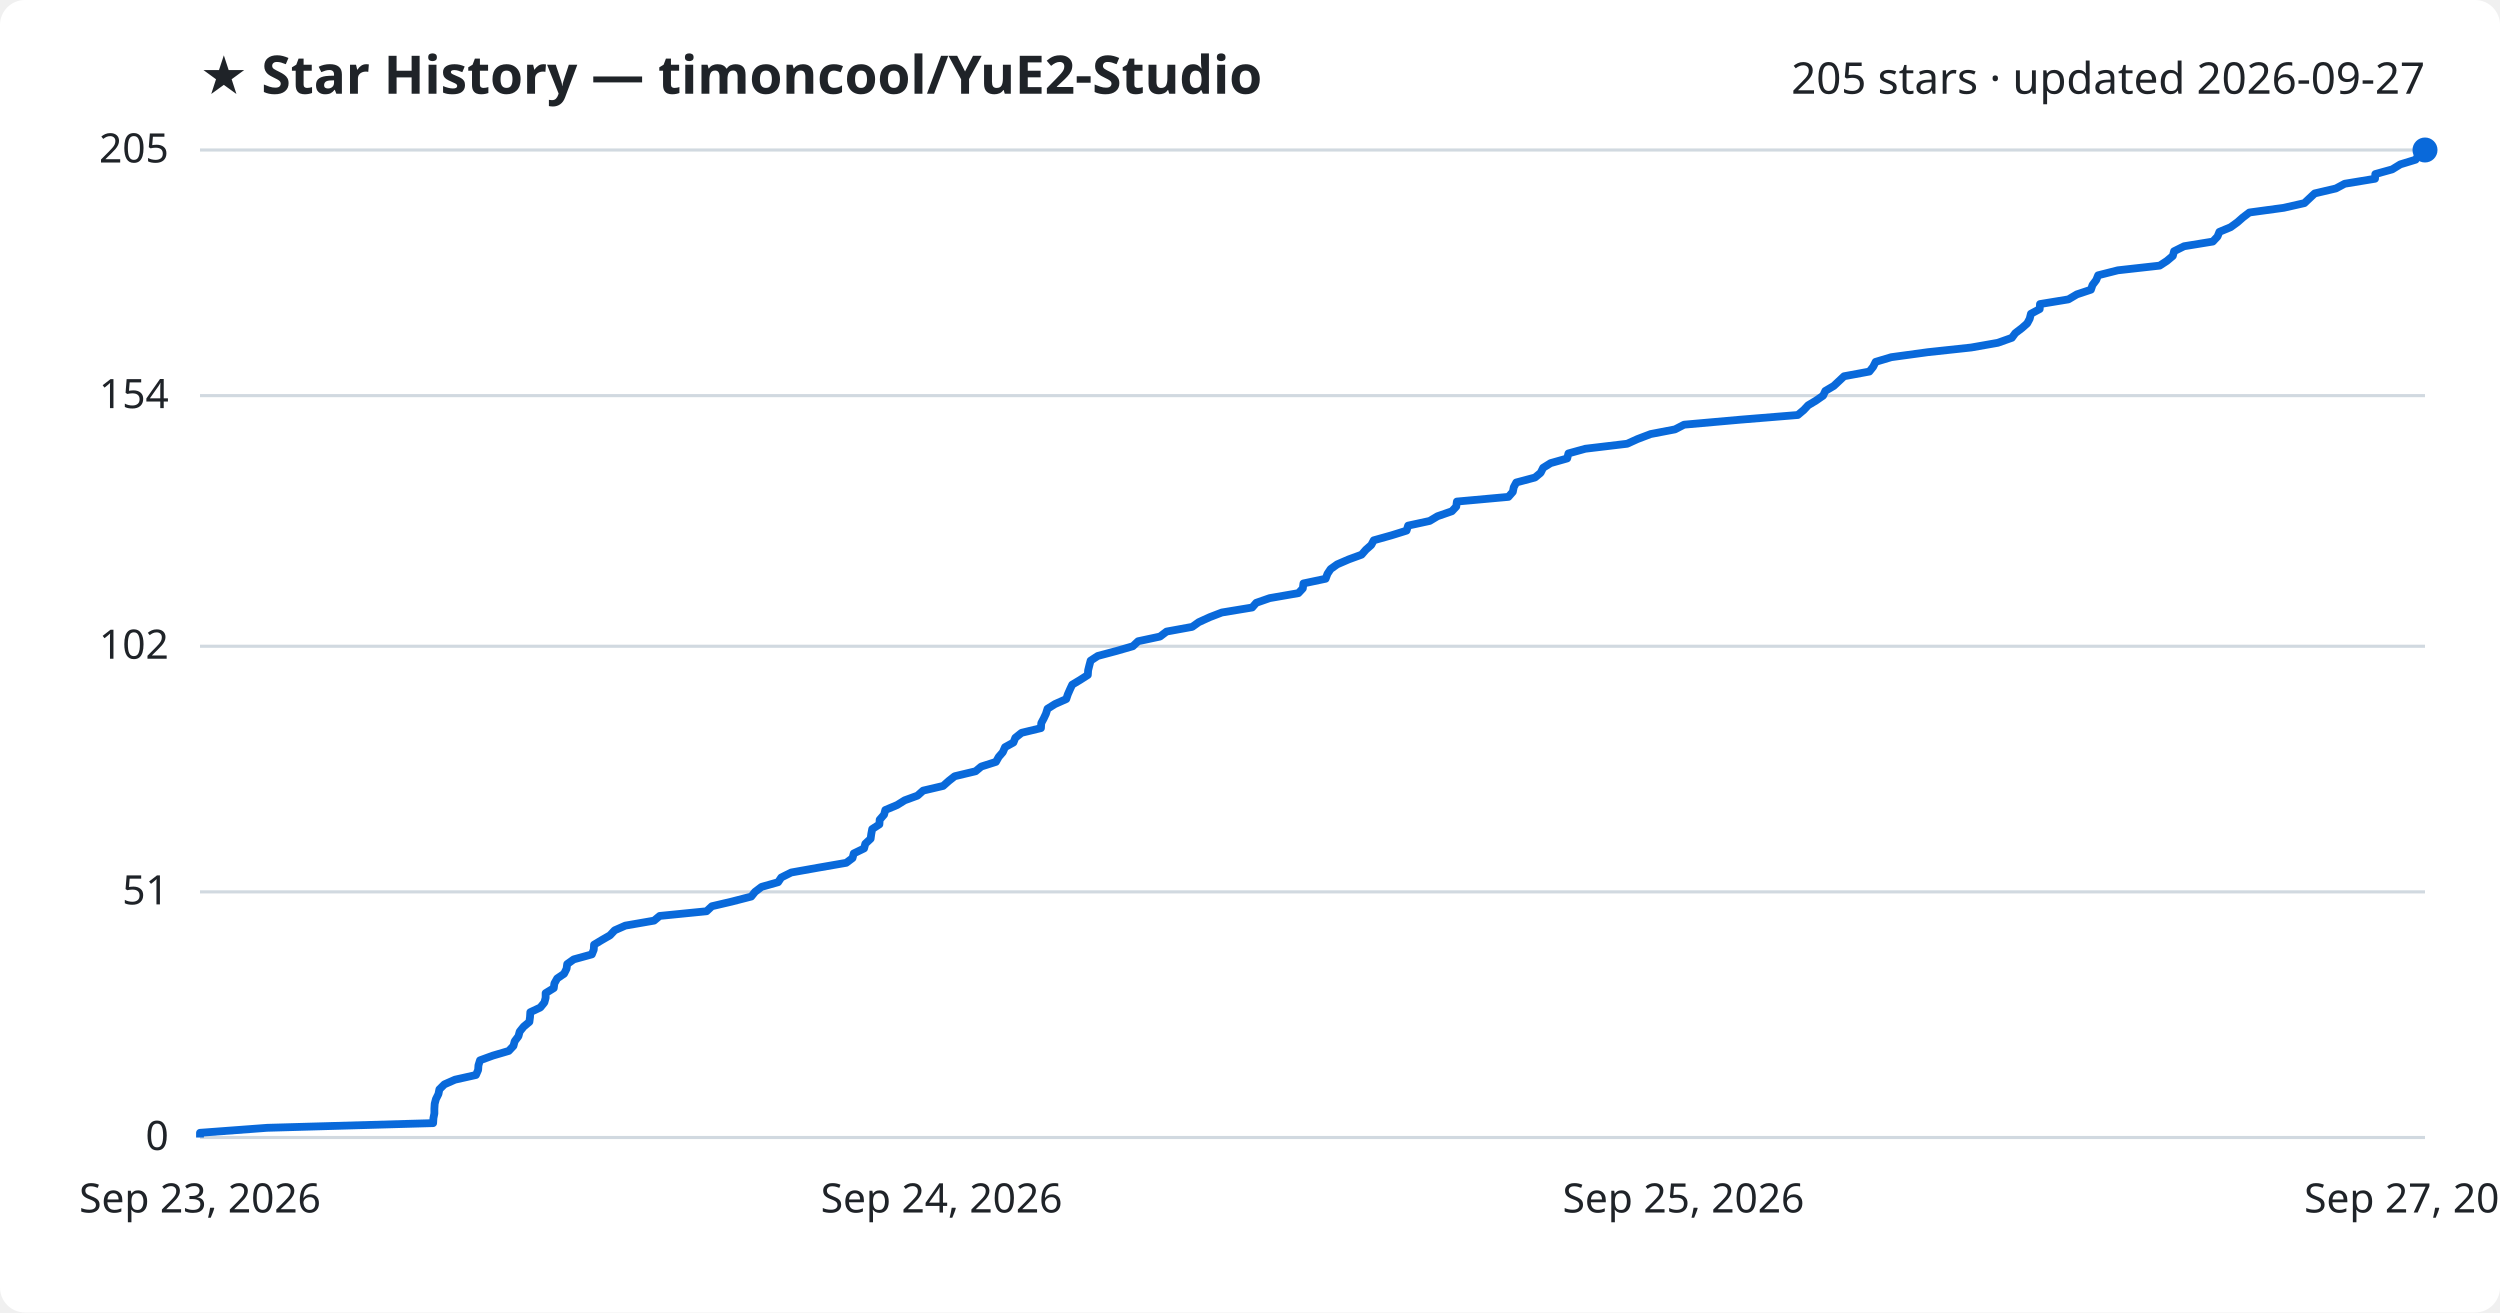
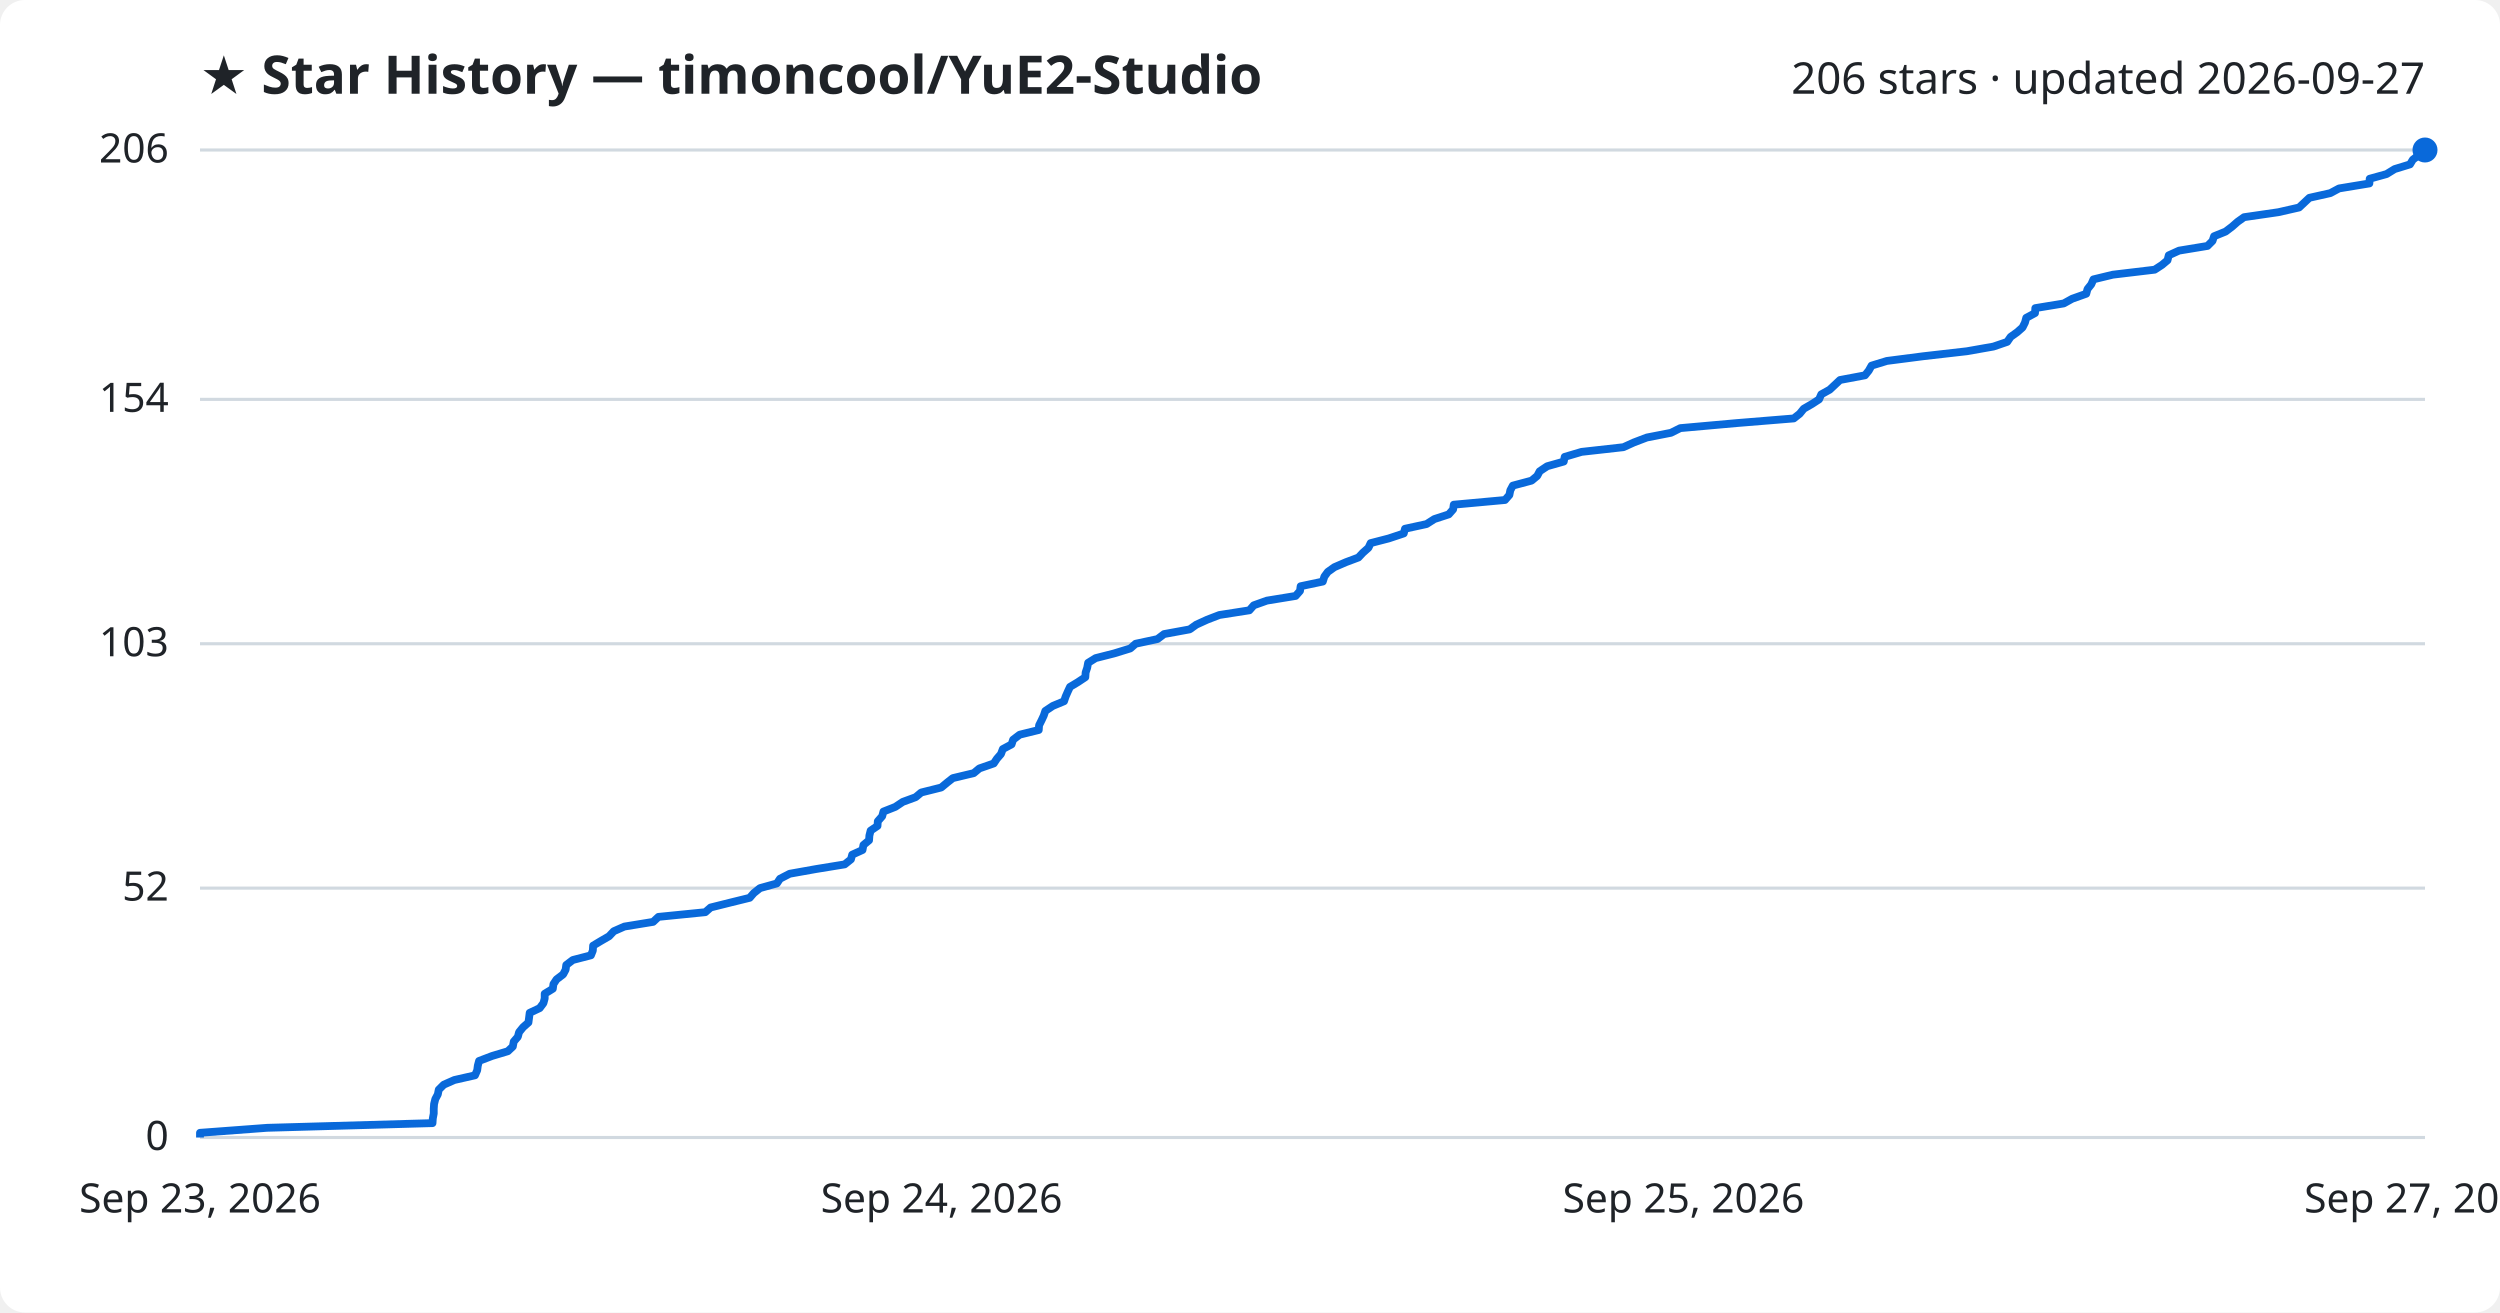
<svg xmlns="http://www.w3.org/2000/svg" viewBox="0 0 800 420" font-family="Segoe UI, sans-serif">
  <rect width="800" height="420" fill="#ffffff" rx="8" />
  <text x="64" y="30" fill="#1f2328" font-size="17" font-weight="700">★ Star History — timoncool/YuE2-Studio</text>
-   <text x="776" y="30" fill="#1f2328" font-size="14" text-anchor="end">205 stars · updated 2026-09-27</text>
+   <text x="776" y="30" fill="#1f2328" font-size="14" text-anchor="end">206 stars · updated 2026-09-27</text>
  <line x1="64" y1="364.0" x2="776" y2="364.0" stroke="#d1d9e0" stroke-width="1" />
  <text x="54" y="368.0" fill="#1f2328" font-size="13" text-anchor="end">0</text>
-   <line x1="64" y1="285.4" x2="776" y2="285.4" stroke="#d1d9e0" stroke-width="1" />
-   <text x="54" y="289.4" fill="#1f2328" font-size="13" text-anchor="end">51</text>
-   <line x1="64" y1="206.8" x2="776" y2="206.8" stroke="#d1d9e0" stroke-width="1" />
-   <text x="54" y="210.8" fill="#1f2328" font-size="13" text-anchor="end">102</text>
-   <line x1="64" y1="126.6" x2="776" y2="126.6" stroke="#d1d9e0" stroke-width="1" />
-   <text x="54" y="130.6" fill="#1f2328" font-size="13" text-anchor="end">154</text>
+   <line x1="64" y1="284.2" x2="776" y2="284.2" stroke="#d1d9e0" stroke-width="1" />
+   <text x="54" y="288.2" fill="#1f2328" font-size="13" text-anchor="end">52</text>
+   <line x1="64" y1="206.0" x2="776" y2="206.0" stroke="#d1d9e0" stroke-width="1" />
+   <text x="54" y="210.0" fill="#1f2328" font-size="13" text-anchor="end">103</text>
+   <line x1="64" y1="127.8" x2="776" y2="127.8" stroke="#d1d9e0" stroke-width="1" />
+   <text x="54" y="131.8" fill="#1f2328" font-size="13" text-anchor="end">154</text>
  <line x1="64" y1="48.0" x2="776" y2="48.0" stroke="#d1d9e0" stroke-width="1" />
-   <text x="54" y="52.0" fill="#1f2328" font-size="13" text-anchor="end">205</text>
-   <path d="M64.0,364.0 L64.0,362.5 L85.5,360.9 L138.6,359.4 L138.7,357.8 L139.0,356.3 L139.0,354.8 L139.1,353.2 L139.5,351.7 L140.3,350.1 L140.6,348.6 L142.2,347.0 L145.6,345.5 L152.3,344.0 L153.0,342.4 L153.1,340.9 L153.6,339.3 L157.7,337.8 L162.8,336.3 L164.3,334.7 L164.7,333.2 L165.9,331.6 L166.3,330.1 L167.6,328.5 L169.4,327.0 L169.6,325.5 L169.7,323.9 L172.9,322.4 L174.2,320.8 L174.6,319.3 L174.6,317.8 L177.2,316.2 L177.4,314.7 L178.3,313.1 L180.5,311.6 L181.3,310.0 L181.5,308.5 L183.6,307.0 L189.4,305.4 L190.0,303.9 L190.1,302.3 L192.6,300.8 L195.2,299.3 L196.7,297.7 L200.1,296.2 L209.3,294.6 L211.1,293.1 L226.1,291.6 L227.8,290.0 L234.2,288.5 L240.4,286.9 L241.6,285.4 L243.7,283.8 L249.0,282.3 L250.0,280.8 L253.2,279.2 L261.6,277.7 L270.8,276.1 L272.8,274.6 L273.2,273.1 L276.5,271.5 L276.9,270.0 L278.6,268.4 L278.8,266.9 L279.1,265.3 L281.4,263.8 L281.5,262.3 L282.9,260.7 L283.3,259.2 L287.1,257.6 L289.5,256.1 L293.6,254.6 L295.4,253.0 L301.8,251.5 L303.6,249.9 L305.5,248.4 L312.2,246.8 L314.0,245.3 L318.7,243.8 L319.6,242.2 L320.9,240.7 L321.6,239.1 L324.3,237.6 L324.9,236.1 L326.9,234.5 L333.1,233.0 L333.2,231.4 L334.0,229.9 L334.7,228.4 L335.2,226.8 L337.6,225.3 L341.2,223.7 L341.7,222.2 L342.4,220.6 L343.1,219.1 L345.6,217.6 L348.1,216.0 L348.2,214.5 L348.6,212.9 L349.0,211.4 L351.3,209.9 L357.3,208.3 L362.5,206.8 L364.2,205.2 L371.2,203.7 L373.3,202.1 L381.5,200.6 L383.6,199.1 L387.1,197.5 L391.0,196.0 L400.7,194.4 L402.0,192.9 L406.3,191.4 L415.5,189.8 L416.9,188.3 L417.1,186.7 L424.2,185.2 L424.8,183.6 L425.8,182.1 L427.9,180.6 L431.6,179.0 L435.7,177.5 L437.1,175.9 L438.8,174.4 L439.6,172.9 L445.3,171.3 L450.1,169.8 L450.6,168.2 L457.5,166.7 L460.0,165.2 L464.6,163.6 L466.0,162.1 L466.2,160.5 L482.7,159.0 L484.1,157.4 L484.4,155.9 L485.2,154.4 L491.2,152.8 L493.0,151.3 L493.8,149.7 L496.2,148.2 L501.5,146.7 L501.9,145.1 L507.3,143.6 L520.7,142.0 L524.0,140.5 L528.2,138.9 L536.0,137.4 L538.9,135.9 L556.9,134.3 L575.3,132.8 L577.2,131.2 L578.6,129.7 L581.1,128.2 L583.4,126.6 L584.1,125.1 L586.8,123.5 L588.4,122.0 L590.1,120.4 L598.2,118.9 L599.4,117.4 L600.2,115.8 L605.2,114.3 L616.9,112.7 L630.8,111.2 L639.3,109.7 L643.8,108.1 L644.9,106.6 L647.0,105.0 L648.7,103.5 L649.5,102.0 L649.9,100.4 L652.7,98.9 L652.8,97.3 L661.9,95.8 L664.6,94.2 L669.1,92.7 L669.6,91.2 L670.8,89.6 L671.4,88.1 L677.7,86.5 L691.1,85.0 L693.4,83.5 L695.3,81.9 L695.7,80.4 L698.9,78.8 L708.1,77.3 L709.6,75.7 L710.2,74.2 L713.8,72.7 L716.0,71.1 L717.7,69.6 L719.8,68.0 L730.8,66.5 L737.4,65.0 L739.1,63.4 L740.7,61.9 L747.5,60.3 L750.3,58.8 L760.0,57.2 L760.1,55.7 L765.5,54.2 L768.1,52.6 L773.0,51.1 L774.0,49.5 L776.0,48.0 L776.0,48.0" fill="none" stroke="#0969da" stroke-width="2.5" stroke-linejoin="round" />
+   <text x="54" y="52.0" fill="#1f2328" font-size="13" text-anchor="end">206</text>
+   <path d="M64.0,364.0 L64.0,362.5 L85.5,360.9 L138.4,359.4 L138.5,357.9 L138.8,356.3 L138.8,354.8 L138.9,353.3 L139.3,351.7 L140.1,350.2 L140.4,348.7 L142.0,347.1 L145.4,345.6 L152.0,344.1 L152.7,342.5 L152.9,341.0 L153.3,339.5 L157.5,337.9 L162.5,336.4 L164.1,334.9 L164.4,333.3 L165.7,331.8 L166.1,330.3 L167.4,328.7 L169.1,327.2 L169.3,325.7 L169.5,324.1 L172.7,322.6 L173.9,321.0 L174.3,319.5 L174.3,318.0 L176.9,316.4 L177.1,314.9 L178.1,313.4 L180.2,311.8 L181.0,310.3 L181.2,308.8 L183.3,307.2 L189.1,305.7 L189.7,304.2 L189.8,302.6 L192.3,301.1 L194.9,299.6 L196.4,298.0 L199.8,296.5 L209.0,295.0 L210.7,293.4 L225.7,291.9 L227.4,290.4 L233.8,288.8 L239.9,287.3 L241.2,285.8 L243.2,284.2 L248.6,282.7 L249.6,281.2 L252.7,279.6 L261.1,278.1 L270.3,276.6 L272.3,275.0 L272.7,273.5 L276.0,272.0 L276.3,270.4 L278.1,268.9 L278.2,267.4 L278.6,265.8 L280.8,264.3 L280.9,262.8 L282.3,261.2 L282.7,259.7 L286.5,258.2 L288.9,256.6 L293.0,255.1 L294.8,253.6 L301.2,252.0 L303.0,250.5 L304.9,249.0 L311.6,247.4 L313.4,245.9 L318.0,244.3 L319.0,242.8 L320.3,241.3 L320.9,239.7 L323.7,238.2 L324.2,236.7 L326.3,235.1 L332.4,233.6 L332.5,232.1 L333.3,230.5 L334.0,229.0 L334.5,227.5 L336.9,225.9 L340.5,224.4 L341.0,222.9 L341.7,221.3 L342.4,219.8 L344.9,218.3 L347.3,216.7 L347.4,215.2 L347.9,213.7 L348.2,212.1 L350.6,210.6 L356.5,209.1 L361.7,207.5 L363.4,206.0 L370.4,204.5 L372.5,202.9 L380.7,201.4 L382.8,199.9 L386.3,198.3 L390.2,196.8 L399.8,195.3 L401.2,193.7 L405.4,192.2 L414.6,190.7 L416.0,189.1 L416.2,187.6 L423.3,186.1 L423.8,184.5 L424.9,183.0 L427.0,181.5 L430.7,179.9 L434.7,178.4 L436.1,176.9 L437.9,175.3 L438.6,173.8 L444.4,172.3 L449.2,170.7 L449.6,169.2 L456.5,167.7 L459.0,166.1 L463.6,164.6 L465.0,163.0 L465.2,161.5 L481.6,160.0 L483.0,158.4 L483.3,156.9 L484.1,155.4 L490.1,153.8 L491.9,152.3 L492.7,150.8 L495.1,149.2 L500.4,147.7 L500.7,146.2 L506.1,144.6 L519.5,143.1 L522.8,141.6 L527.0,140.0 L534.7,138.5 L537.7,137.0 L555.6,135.4 L574.0,133.9 L575.9,132.4 L577.2,130.8 L579.8,129.3 L582.1,127.8 L582.8,126.2 L585.5,124.7 L587.1,123.2 L588.8,121.6 L596.8,120.1 L598.0,118.6 L598.9,117.0 L603.8,115.5 L615.4,114.0 L629.4,112.4 L637.9,110.9 L642.3,109.4 L643.4,107.8 L645.5,106.3 L647.2,104.8 L648.0,103.2 L648.4,101.7 L651.2,100.2 L651.3,98.6 L660.4,97.1 L663.1,95.6 L667.6,94.0 L668.0,92.5 L669.2,91.0 L669.9,89.4 L676.1,87.9 L689.5,86.3 L691.8,84.8 L693.6,83.3 L694.0,81.7 L697.3,80.2 L706.4,78.7 L708.0,77.1 L708.5,75.6 L712.2,74.1 L714.3,72.5 L716.0,71.0 L718.1,69.5 L729.1,67.9 L735.7,66.4 L737.3,64.9 L739.0,63.3 L745.7,61.8 L748.5,60.3 L758.2,58.7 L758.3,57.2 L763.7,55.7 L766.3,54.1 L771.2,52.6 L772.1,51.1 L774.2,49.5 L776.0,48.0 L776.0,48.0" fill="none" stroke="#0969da" stroke-width="2.5" stroke-linejoin="round" />
  <circle cx="776.0" cy="48.0" r="4" fill="#0969da" />
  <text x="64.0" y="388" fill="#1f2328" font-size="13" text-anchor="middle">Sep 23, 2026</text>
  <text x="301.3" y="388" fill="#1f2328" font-size="13" text-anchor="middle">Sep 24, 2026</text>
  <text x="538.7" y="388" fill="#1f2328" font-size="13" text-anchor="middle">Sep 25, 2026</text>
  <text x="776.0" y="388" fill="#1f2328" font-size="13" text-anchor="middle">Sep 27, 2026</text>
</svg>
